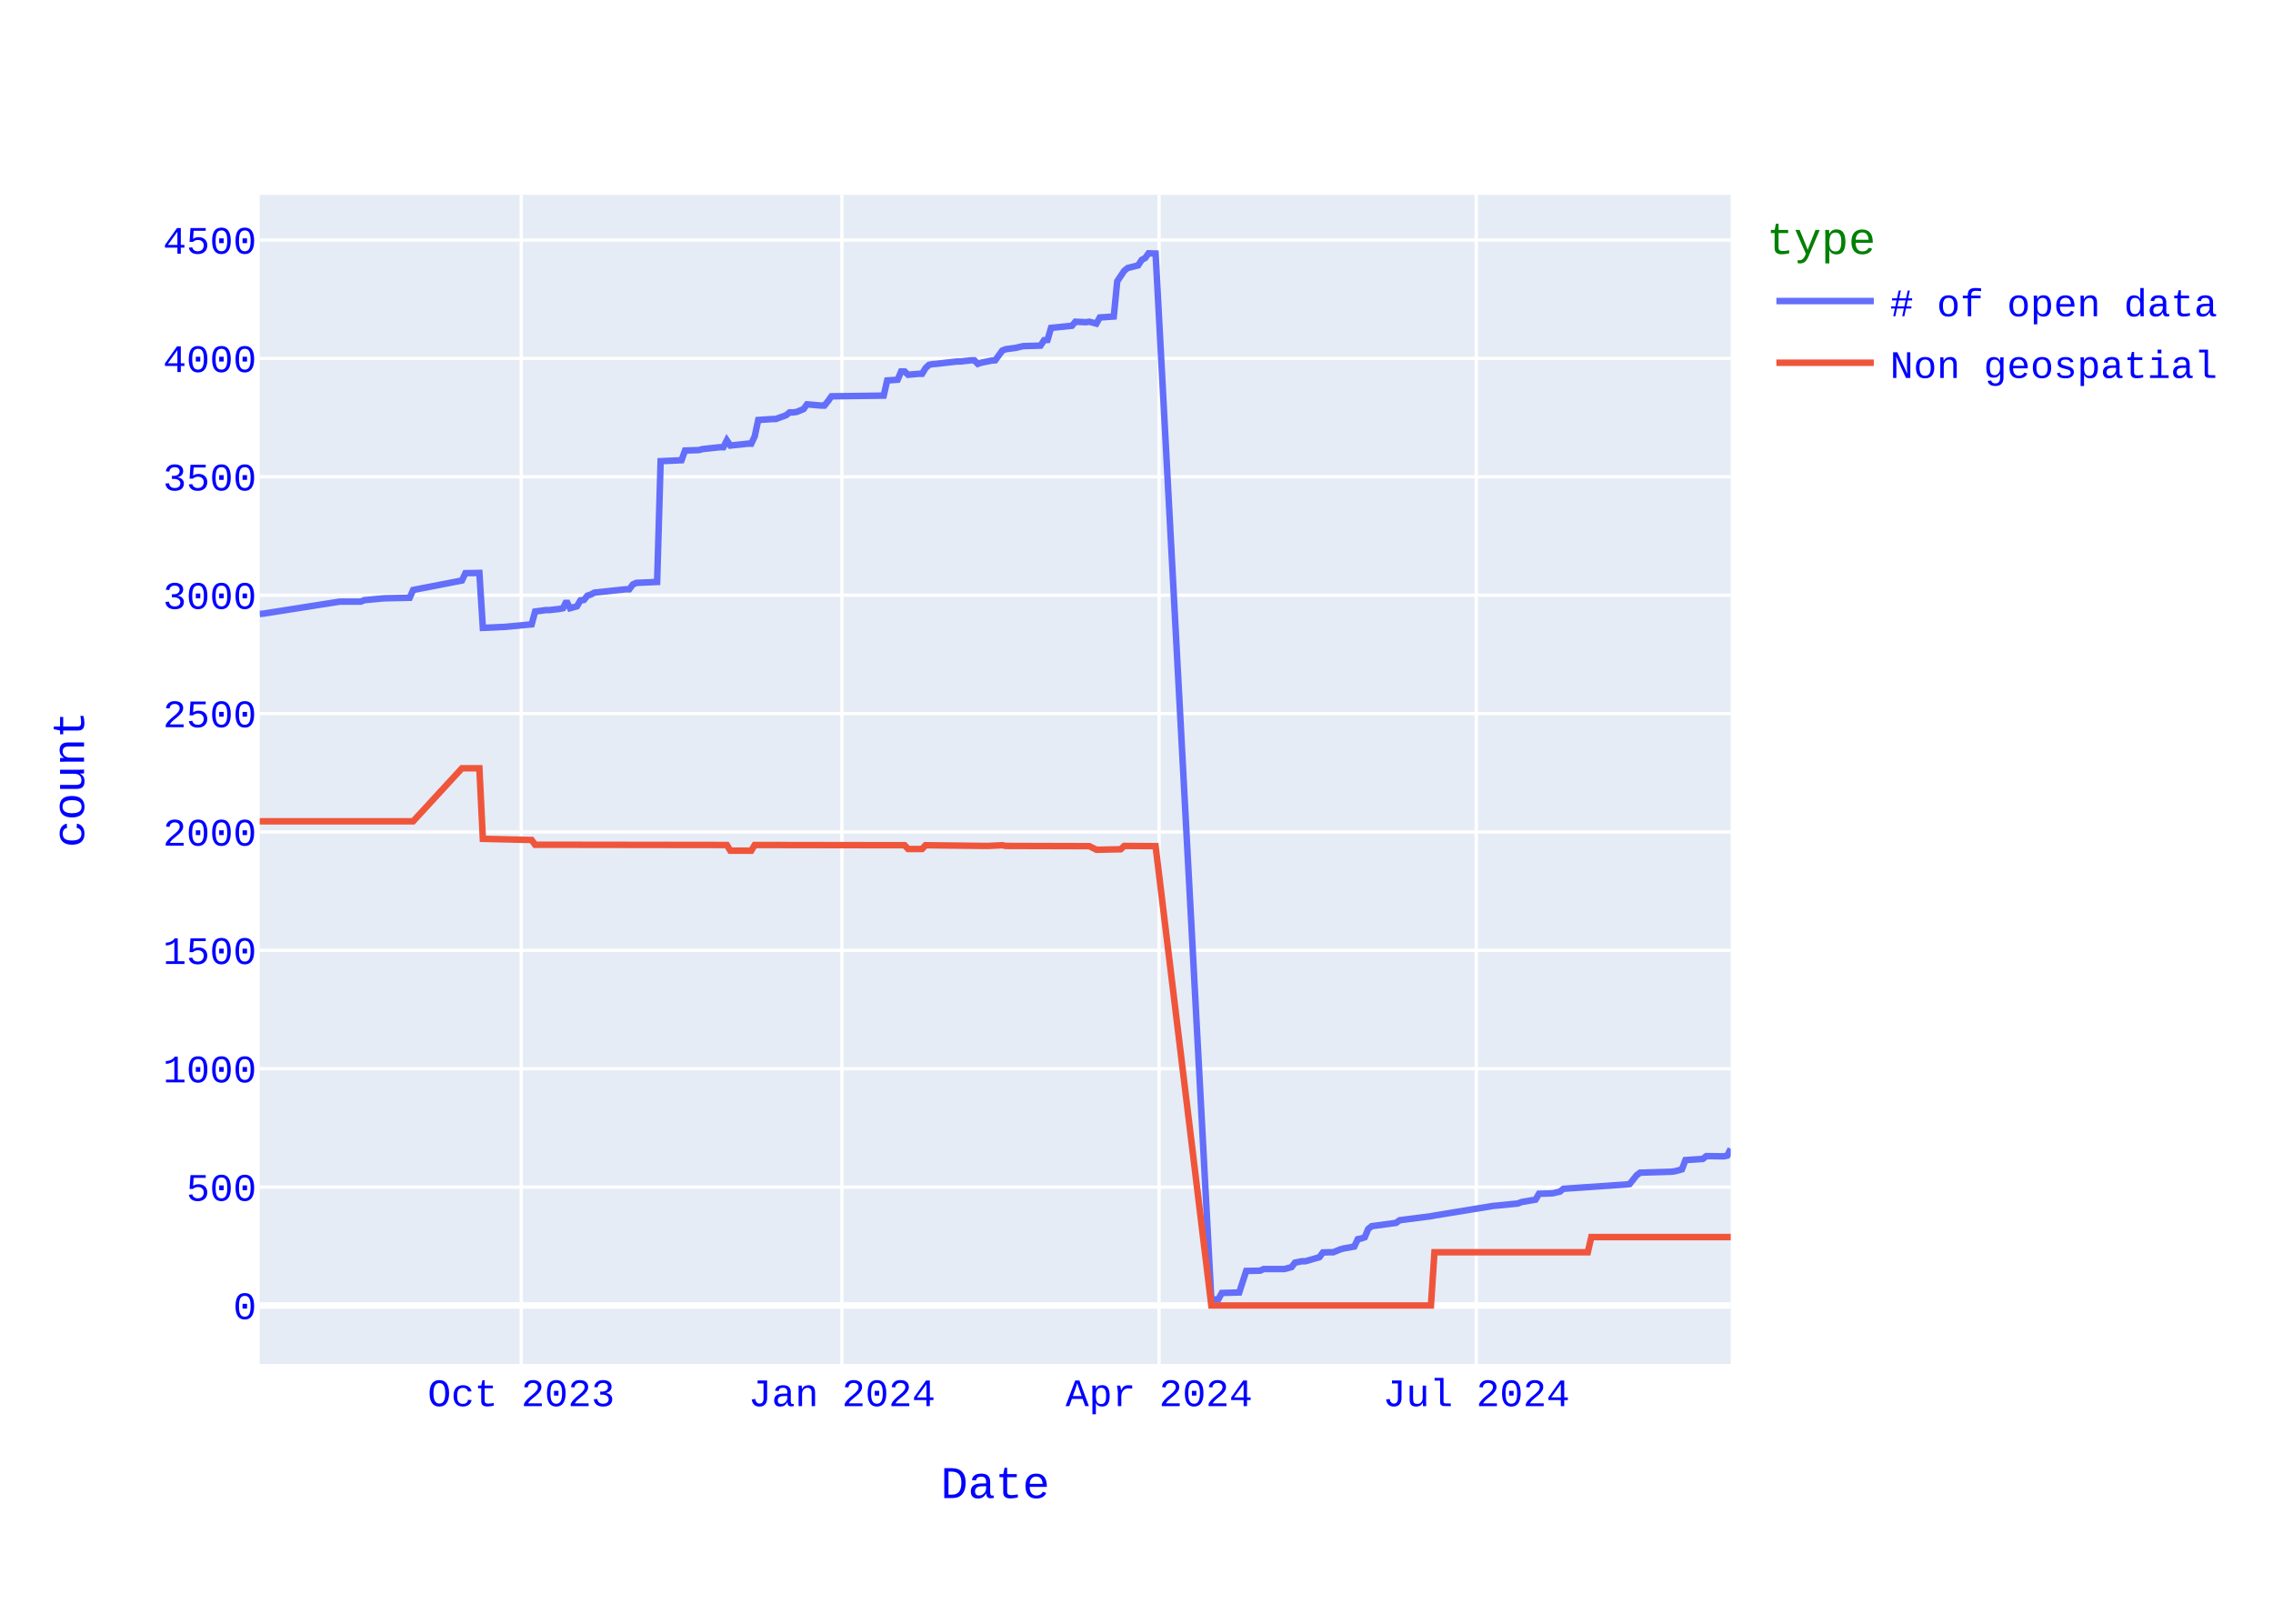
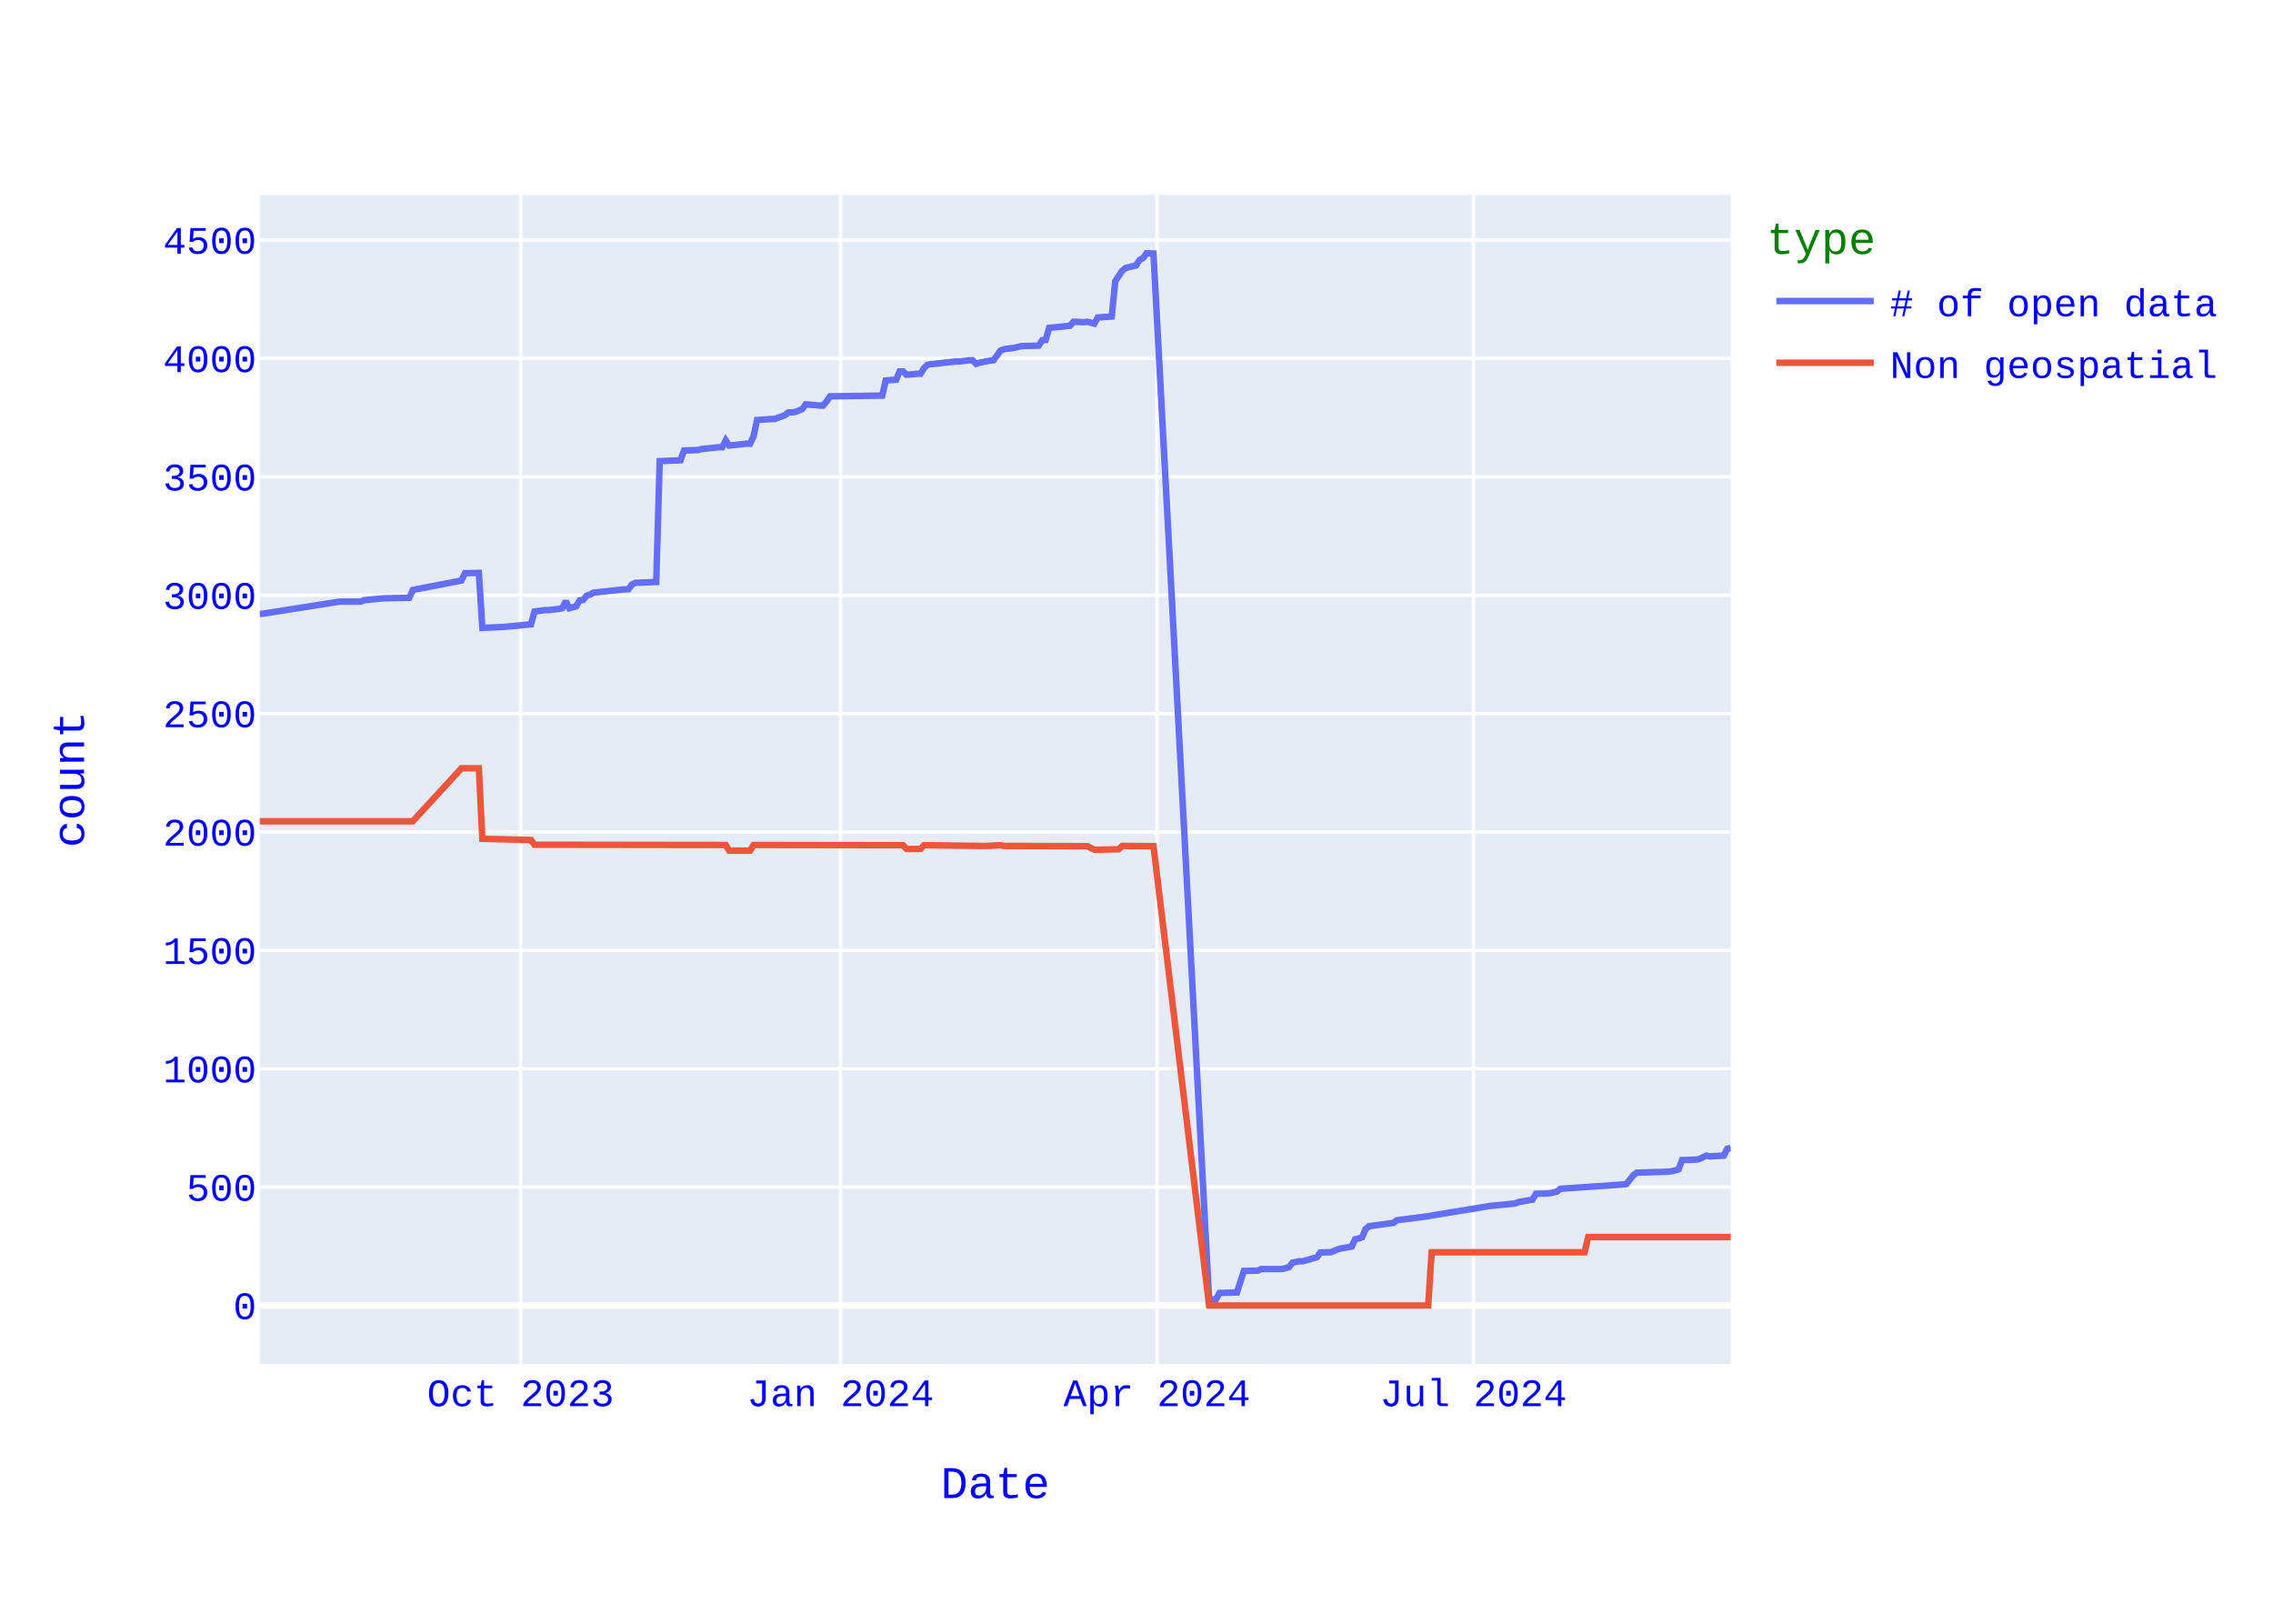
<svg xmlns="http://www.w3.org/2000/svg" class="main-svg" width="700" height="500" style="" viewBox="0 0 700 500">
  <rect x="0" y="0" width="700" height="500" style="fill: rgb(255, 255, 255); fill-opacity: 1;" />
-   <defs id="defs-0a6714">
+   <defs id="defs-2729e0">
    <g class="clips">
-       <clipPath id="clip0a6714xyplot" class="plotclip">
+       <clipPath id="clip2729e0xyplot" class="plotclip">
        <rect width="453" height="360" />
      </clipPath>
-       <clipPath class="axesclip" id="clip0a6714x">
+       <clipPath class="axesclip" id="clip2729e0x">
        <rect x="80" y="0" width="453" height="500" />
      </clipPath>
-       <clipPath class="axesclip" id="clip0a6714y">
+       <clipPath class="axesclip" id="clip2729e0y">
        <rect x="0" y="60" width="700" height="360" />
      </clipPath>
-       <clipPath class="axesclip" id="clip0a6714xy">
+       <clipPath class="axesclip" id="clip2729e0xy">
        <rect x="80" y="60" width="453" height="360" />
      </clipPath>
    </g>
    <g class="gradients" />
    <g class="patterns" />
  </defs>
  <g class="bglayer">
    <rect class="bg" x="80" y="60" width="453" height="360" style="fill: rgb(229, 236, 246); fill-opacity: 1; stroke-width: 0;" />
  </g>
  <g class="layer-below">
    <g class="imagelayer" />
    <g class="shapelayer" />
  </g>
  <g class="cartesianlayer">
    <g class="subplot xy">
      <g class="layer-subplot">
        <g class="shapelayer" />
        <g class="imagelayer" />
      </g>
      <g class="minor-gridlayer">
        <g class="x" />
        <g class="y" />
      </g>
      <g class="gridlayer">
        <g class="x">
-           <path class="xgrid crisp" transform="translate(160.51,0)" d="M0,60v360" style="stroke: rgb(255, 255, 255); stroke-opacity: 1; stroke-width: 1px;" />
-           <path class="xgrid crisp" transform="translate(259.27,0)" d="M0,60v360" style="stroke: rgb(255, 255, 255); stroke-opacity: 1; stroke-width: 1px;" />
-           <path class="xgrid crisp" transform="translate(356.95,0)" d="M0,60v360" style="stroke: rgb(255, 255, 255); stroke-opacity: 1; stroke-width: 1px;" />
-           <path class="xgrid crisp" transform="translate(454.64,0)" d="M0,60v360" style="stroke: rgb(255, 255, 255); stroke-opacity: 1; stroke-width: 1px;" />
+           <path class="xgrid crisp" transform="translate(160.32,0)" d="M0,60v360" style="stroke: rgb(255, 255, 255); stroke-opacity: 1; stroke-width: 1px;" />
+           <path class="xgrid crisp" transform="translate(258.84,0)" d="M0,60v360" style="stroke: rgb(255, 255, 255); stroke-opacity: 1; stroke-width: 1px;" />
+           <path class="xgrid crisp" transform="translate(356.3,0)" d="M0,60v360" style="stroke: rgb(255, 255, 255); stroke-opacity: 1; stroke-width: 1px;" />
+           <path class="xgrid crisp" transform="translate(453.75,0)" d="M0,60v360" style="stroke: rgb(255, 255, 255); stroke-opacity: 1; stroke-width: 1px;" />
        </g>
        <g class="y">
          <path class="ygrid crisp" transform="translate(0,365.55)" d="M80,0h453" style="stroke: rgb(255, 255, 255); stroke-opacity: 1; stroke-width: 1px;" />
          <path class="ygrid crisp" transform="translate(0,329.09)" d="M80,0h453" style="stroke: rgb(255, 255, 255); stroke-opacity: 1; stroke-width: 1px;" />
          <path class="ygrid crisp" transform="translate(0,292.64)" d="M80,0h453" style="stroke: rgb(255, 255, 255); stroke-opacity: 1; stroke-width: 1px;" />
          <path class="ygrid crisp" transform="translate(0,256.19)" d="M80,0h453" style="stroke: rgb(255, 255, 255); stroke-opacity: 1; stroke-width: 1px;" />
          <path class="ygrid crisp" transform="translate(0,219.73)" d="M80,0h453" style="stroke: rgb(255, 255, 255); stroke-opacity: 1; stroke-width: 1px;" />
          <path class="ygrid crisp" transform="translate(0,183.28)" d="M80,0h453" style="stroke: rgb(255, 255, 255); stroke-opacity: 1; stroke-width: 1px;" />
          <path class="ygrid crisp" transform="translate(0,146.82)" d="M80,0h453" style="stroke: rgb(255, 255, 255); stroke-opacity: 1; stroke-width: 1px;" />
          <path class="ygrid crisp" transform="translate(0,110.37)" d="M80,0h453" style="stroke: rgb(255, 255, 255); stroke-opacity: 1; stroke-width: 1px;" />
          <path class="ygrid crisp" transform="translate(0,73.92)" d="M80,0h453" style="stroke: rgb(255, 255, 255); stroke-opacity: 1; stroke-width: 1px;" />
        </g>
      </g>
      <g class="zerolinelayer">
        <path class="yzl zl crisp" transform="translate(0,402)" d="M80,0h453" style="stroke: rgb(255, 255, 255); stroke-opacity: 1; stroke-width: 2px;" />
      </g>
      <path class="xlines-below" />
      <path class="ylines-below" />
      <g class="overlines-below" />
      <g class="xaxislayer-below" />
      <g class="yaxislayer-below" />
      <g class="overaxes-below" />
-       <g class="plot" transform="translate(80,60)" clip-path="url(#clip0a6714xyplot)">
+       <g class="plot" transform="translate(80,60)" clip-path="url(#clip2729e0xyplot)">
        <g class="scatterlayer mlayer">
-           <g class="trace scatter trace4d2f6c" style="stroke-miterlimit: 2; opacity: 1;">
+           <g class="trace scatter tracec455a6" style="stroke-miterlimit: 2; opacity: 1;">
            <g class="fills" />
            <g class="errorbars" />
            <g class="lines">
-               <path class="js-line" d="M453,293.74L451.93,295.85L450.85,296.07L445.49,296L444.41,296.87L439.05,297.23L437.97,300.08L435.82,300.66L434.75,300.81L425.09,301.1L424.02,301.9L421.87,304.6L420.8,304.74L401.47,306.06L400.4,306.93L398.25,307.44L397.18,307.51L393.96,307.59L392.89,309.41L388.59,310.14L387.52,310.58L381.08,311.23L380,311.31L361.76,314.3L360.68,314.51L351.02,315.75L349.95,316.56L342.43,317.58L341.36,318.45L340.29,321L339.21,321.37L338.14,321.59L337.07,323.85L333.85,324.43L332.77,324.72L330.63,325.6L329.55,325.6L327.41,325.67L326.33,327.13L322.04,328.37L320.96,328.37L318.82,328.8L317.74,330.19L315.6,330.77L314.52,330.77L309.16,330.77L308.08,331.28L303.79,331.36L301.64,337.99L296.27,338.14L295.2,340.1L293.05,340.18L275.88,18.07L273.73,18L272.66,19.46L271.59,20.04L270.51,21.72L267.29,22.52L266.22,23.4L264.07,26.6L263,37.47L258.7,37.76L257.63,39.65L255.48,39.07L254.41,39.22L251.19,39.07L250.12,40.31L243.68,40.97L242.6,44.68L241.53,44.76L240.45,46.43L235.09,46.58L232.94,47.09L229.72,47.53L228.65,47.96L226.5,50.95L225.43,51.03L222.21,51.68L221.13,52.05L220.06,50.95L218.99,50.95L215.77,51.32L214.69,51.32L208.25,52.05L207.18,52.12L206.1,52.34L205.03,53.36L203.96,55.11L202.88,55.11L199.66,55.4L198.59,54.38L197.52,54.38L196.44,56.93L193.22,57.15L192.15,61.82L176.05,62.04L174.97,63.57L173.9,64.88L172.83,64.88L168.53,64.51L167.46,65.97L165.31,66.85L164.24,66.99L163.17,66.99L162.09,67.87L158.87,69.04L157.8,69.04L153.5,69.33L152.43,74.36L151.36,76.62L150.28,76.62L144.92,77.2L143.84,75.6L142.77,77.71L141.7,77.71L136.33,78.29L135.26,78.59L130.96,78.73L129.89,81.72L123.45,82.01L122.37,119.2L115.93,119.49L114.86,120L113.79,121.46L112.71,121.46L103.05,122.48L101.98,123.06L100.91,123.42L99.83,124.74L98.76,124.88L97.68,126.7L95.54,127.29L94.46,125.1L93.39,127.29L92.32,127.51L89.1,127.87L88.02,127.87L84.8,128.31L83.73,132.25L76.22,132.97L75.14,133.05L68.7,133.34L67.63,116.42L63.33,116.5L62.26,118.76L47.23,121.67L46.16,124.08L38.64,124.23L37.57,124.3L32.2,124.81L31.13,125.25L24.69,125.25L1.07,128.96L0,129.04" style="vector-effect: none; fill: none; stroke: rgb(99, 110, 250); stroke-opacity: 1; stroke-width: 2px; opacity: 1;" />
+               <path class="js-line" d="M453,293.44L451.93,293.74L450.86,295.85L446.57,296.07L445.5,295.85L443.36,296.87L442.29,297.09L438.01,297.23L436.94,300.08L434.79,300.66L433.72,300.81L424.09,301.1L423.01,301.9L420.87,304.6L419.8,304.74L400.52,306.06L399.45,306.93L397.31,307.44L396.24,307.51L393.03,307.59L391.96,309.41L387.67,310.14L386.6,310.58L380.18,311.23L379.11,311.31L360.9,314.3L359.83,314.51L350.19,315.75L349.12,316.56L341.62,317.58L340.55,318.45L339.48,321L338.41,321.37L337.34,321.59L336.27,323.85L333.06,324.43L331.99,324.72L329.84,325.6L328.77,325.6L326.63,325.67L325.56,327.13L321.28,328.37L320.21,328.37L318.06,328.8L316.99,330.19L314.85,330.77L313.78,330.77L308.43,330.77L307.35,331.28L303.07,331.36L300.93,337.99L295.57,338.14L294.5,340.1L292.36,340.18L275.23,18.07L273.09,18L272.01,19.46L270.94,20.04L269.87,21.72L266.66,22.52L265.59,23.4L263.45,26.6L262.38,37.47L258.09,37.76L257.02,39.65L254.88,39.07L253.81,39.22L250.6,39.07L249.52,40.31L243.1,40.97L242.03,44.68L240.96,44.76L239.89,46.43L234.53,46.58L232.39,47.09L229.18,47.53L228.11,47.96L225.96,50.95L224.89,51.03L221.68,51.68L220.61,52.05L219.54,50.95L218.47,50.95L215.26,51.32L214.18,51.32L207.76,52.05L206.69,52.12L205.62,52.34L204.55,53.36L203.48,55.11L202.4,55.11L199.19,55.4L198.12,54.38L197.05,54.38L195.98,56.93L192.77,57.15L191.7,61.82L175.63,62.04L174.56,63.57L173.49,64.88L172.42,64.88L168.13,64.51L167.06,65.97L164.92,66.85L163.85,66.99L162.78,66.99L161.71,67.87L158.5,69.04L157.43,69.04L153.14,69.33L152.07,74.36L151,76.62L149.93,76.62L144.57,77.2L143.5,75.6L142.43,77.71L141.36,77.71L136.01,78.29L134.94,78.59L130.65,78.73L129.58,81.72L123.16,82.01L122.09,119.2L115.66,119.49L114.59,120L113.52,121.46L112.45,121.46L102.81,122.48L101.74,123.06L100.67,123.42L99.6,124.74L98.52,124.88L97.45,126.7L95.31,127.29L94.24,125.1L93.17,127.29L92.1,127.51L88.89,127.87L87.82,127.87L84.6,128.31L83.53,132.25L76.04,132.97L74.96,133.05L68.54,133.34L67.47,116.42L63.18,116.5L62.11,118.76L47.12,121.67L46.05,124.08L38.55,124.23L37.48,124.3L32.13,124.81L31.06,125.25L24.63,125.25L1.07,128.96L0,129.04" style="vector-effect: none; fill: none; stroke: rgb(99, 110, 250); stroke-opacity: 1; stroke-width: 2px; opacity: 1;" />
            </g>
            <g class="points" />
            <g class="text" />
          </g>
-           <g class="trace scatter trace613b08" style="stroke-miterlimit: 2; opacity: 1;">
+           <g class="trace scatter trace008a09" style="stroke-miterlimit: 2; opacity: 1;">
            <g class="fills" />
            <g class="errorbars" />
            <g class="lines">
-               <path class="js-line" d="M453,320.93L410.06,320.93L408.99,325.6L361.76,325.6L360.68,342L293.05,342L275.88,200.56L266.22,200.49L265.14,201.51L258.7,201.65L257.63,201.65L255.48,200.56L254.41,200.56L229.72,200.49L228.65,200.27L224.35,200.49L223.28,200.49L205.03,200.27L203.96,201.43L199.66,201.43L198.59,200.27L152.43,200.2L151.36,201.95L144.92,201.95L143.84,200.2L84.8,200.12L83.73,198.66L68.7,198.3L67.63,176.57L62.26,176.57L47.23,192.9L0,192.9" style="vector-effect: none; fill: none; stroke: rgb(239, 85, 59); stroke-opacity: 1; stroke-width: 2px; opacity: 1;" />
+               <path class="js-line" d="M453,320.93L409.09,320.93L408.02,325.6L360.9,325.6L359.83,342L292.36,342L275.23,200.56L265.59,200.49L264.52,201.51L258.09,201.65L257.02,201.65L254.88,200.56L253.81,200.56L229.18,200.49L228.11,200.27L223.82,200.49L222.75,200.49L204.55,200.27L203.48,201.43L199.19,201.43L198.12,200.27L152.07,200.2L151,201.95L144.57,201.95L143.5,200.2L84.6,200.12L83.53,198.66L68.54,198.3L67.47,176.57L62.11,176.57L47.12,192.9L0,192.9" style="vector-effect: none; fill: none; stroke: rgb(239, 85, 59); stroke-opacity: 1; stroke-width: 2px; opacity: 1;" />
            </g>
            <g class="points" />
            <g class="text" />
          </g>
        </g>
      </g>
      <g class="overplot" />
      <path class="xlines-above crisp" d="M0,0" style="fill: none;" />
      <path class="ylines-above crisp" d="M0,0" style="fill: none;" />
      <g class="overlines-above" />
      <g class="xaxislayer-above">
        <g class="xtick">
-           <text text-anchor="middle" x="0" y="433" transform="translate(160.51,0)" style="font-family: 'Courier New'; font-size: 12px; fill: rgb(0, 0, 255); fill-opacity: 1; white-space: pre; opacity: 1;">Oct 2023</text>
-         </g>
-         <g class="xtick">
-           <text text-anchor="middle" x="0" y="433" style="font-family: 'Courier New'; font-size: 12px; fill: rgb(0, 0, 255); fill-opacity: 1; white-space: pre; opacity: 1;" transform="translate(259.27,0)">Jan 2024</text>
-         </g>
-         <g class="xtick">
-           <text text-anchor="middle" x="0" y="433" style="font-family: 'Courier New'; font-size: 12px; fill: rgb(0, 0, 255); fill-opacity: 1; white-space: pre; opacity: 1;" transform="translate(356.95,0)">Apr 2024</text>
-         </g>
-         <g class="xtick">
-           <text text-anchor="middle" x="0" y="433" style="font-family: 'Courier New'; font-size: 12px; fill: rgb(0, 0, 255); fill-opacity: 1; white-space: pre; opacity: 1;" transform="translate(454.64,0)">Jul 2024</text>
+           <text text-anchor="middle" x="0" y="433" transform="translate(160.32,0)" style="font-family: 'Courier New'; font-size: 12px; fill: rgb(0, 0, 255); fill-opacity: 1; white-space: pre; opacity: 1;">Oct 2023</text>
+         </g>
+         <g class="xtick">
+           <text text-anchor="middle" x="0" y="433" style="font-family: 'Courier New'; font-size: 12px; fill: rgb(0, 0, 255); fill-opacity: 1; white-space: pre; opacity: 1;" transform="translate(258.84,0)">Jan 2024</text>
+         </g>
+         <g class="xtick">
+           <text text-anchor="middle" x="0" y="433" style="font-family: 'Courier New'; font-size: 12px; fill: rgb(0, 0, 255); fill-opacity: 1; white-space: pre; opacity: 1;" transform="translate(356.3,0)">Apr 2024</text>
+         </g>
+         <g class="xtick">
+           <text text-anchor="middle" x="0" y="433" style="font-family: 'Courier New'; font-size: 12px; fill: rgb(0, 0, 255); fill-opacity: 1; white-space: pre; opacity: 1;" transform="translate(453.75,0)">Jul 2024</text>
        </g>
      </g>
      <g class="yaxislayer-above">
        <g class="ytick">
          <text text-anchor="end" x="79" y="4.2" transform="translate(0,402)" style="font-family: 'Courier New'; font-size: 12px; fill: rgb(0, 0, 255); fill-opacity: 1; white-space: pre; opacity: 1;">0</text>
        </g>
        <g class="ytick">
          <text text-anchor="end" x="79" y="4.2" style="font-family: 'Courier New'; font-size: 12px; fill: rgb(0, 0, 255); fill-opacity: 1; white-space: pre; opacity: 1;" transform="translate(0,365.55)">500</text>
        </g>
        <g class="ytick">
          <text text-anchor="end" x="79" y="4.2" style="font-family: 'Courier New'; font-size: 12px; fill: rgb(0, 0, 255); fill-opacity: 1; white-space: pre; opacity: 1;" transform="translate(0,329.09)">1000</text>
        </g>
        <g class="ytick">
          <text text-anchor="end" x="79" y="4.2" style="font-family: 'Courier New'; font-size: 12px; fill: rgb(0, 0, 255); fill-opacity: 1; white-space: pre; opacity: 1;" transform="translate(0,292.64)">1500</text>
        </g>
        <g class="ytick">
          <text text-anchor="end" x="79" y="4.2" style="font-family: 'Courier New'; font-size: 12px; fill: rgb(0, 0, 255); fill-opacity: 1; white-space: pre; opacity: 1;" transform="translate(0,256.19)">2000</text>
        </g>
        <g class="ytick">
          <text text-anchor="end" x="79" y="4.2" style="font-family: 'Courier New'; font-size: 12px; fill: rgb(0, 0, 255); fill-opacity: 1; white-space: pre; opacity: 1;" transform="translate(0,219.73)">2500</text>
        </g>
        <g class="ytick">
          <text text-anchor="end" x="79" y="4.2" style="font-family: 'Courier New'; font-size: 12px; fill: rgb(0, 0, 255); fill-opacity: 1; white-space: pre; opacity: 1;" transform="translate(0,183.28)">3000</text>
        </g>
        <g class="ytick">
          <text text-anchor="end" x="79" y="4.2" style="font-family: 'Courier New'; font-size: 12px; fill: rgb(0, 0, 255); fill-opacity: 1; white-space: pre; opacity: 1;" transform="translate(0,146.82)">3500</text>
        </g>
        <g class="ytick">
          <text text-anchor="end" x="79" y="4.2" style="font-family: 'Courier New'; font-size: 12px; fill: rgb(0, 0, 255); fill-opacity: 1; white-space: pre; opacity: 1;" transform="translate(0,110.37)">4000</text>
        </g>
        <g class="ytick">
          <text text-anchor="end" x="79" y="4.2" style="font-family: 'Courier New'; font-size: 12px; fill: rgb(0, 0, 255); fill-opacity: 1; white-space: pre; opacity: 1;" transform="translate(0,73.92)">4500</text>
        </g>
      </g>
      <g class="overaxes-above" />
    </g>
  </g>
  <g class="polarlayer" />
  <g class="smithlayer" />
  <g class="ternarylayer" />
  <g class="geolayer" />
  <g class="funnelarealayer" />
  <g class="pielayer" />
  <g class="iciclelayer" />
  <g class="treemaplayer" />
  <g class="sunburstlayer" />
  <g class="glimages" />
-   <defs id="topdefs-0a6714">
+   <defs id="topdefs-2729e0">
    <g class="clips" />
-     <clipPath id="legend0a6714">
+     <clipPath id="legend2729e0">
      <rect width="146" height="67" x="0" y="0" />
    </clipPath>
  </defs>
  <g class="layer-above">
    <g class="imagelayer" />
    <g class="shapelayer" />
  </g>
  <g class="infolayer">
    <g class="legend" pointer-events="all" transform="translate(542.06,60)">
      <rect class="bg" shape-rendering="crispEdges" style="stroke: rgb(68, 68, 68); stroke-opacity: 1; fill: rgb(255, 255, 255); fill-opacity: 1; stroke-width: 0px;" width="146" height="67" x="0" y="0" />
-       <g class="scrollbox" transform="" clip-path="url(#legend0a6714)">
+       <g class="scrollbox" transform="" clip-path="url(#legend2729e0)">
        <text class="legendtitletext" text-anchor="start" x="2" y="18.2" style="font-family: 'Courier New'; font-size: 14px; fill: rgb(0, 128, 0); fill-opacity: 1; white-space: pre;">type</text>
        <g class="groups" transform="">
          <g class="traces" transform="translate(0,32.7)" style="opacity: 1;">
            <text class="legendtext" text-anchor="start" x="40" y="4.68" style="font-family: 'Courier New'; font-size: 12px; fill: rgb(0, 0, 255); fill-opacity: 1; white-space: pre;"># of open data</text>
            <g class="layers" style="opacity: 1;">
              <g class="legendfill" />
              <g class="legendlines">
                <path class="js-line" d="M5,0h30" style="fill: none; stroke: rgb(99, 110, 250); stroke-opacity: 1; stroke-width: 2px;" />
              </g>
              <g class="legendsymbols">
                <g class="legendpoints" />
              </g>
            </g>
            <rect class="legendtoggle" x="0" y="-9.5" width="140.828" height="19" style="fill: rgb(0, 0, 0); fill-opacity: 0;" />
          </g>
        </g>
        <g class="groups" transform="">
          <g class="traces" transform="translate(0,51.7)" style="opacity: 1;">
            <text class="legendtext" text-anchor="start" x="40" y="4.68" style="font-family: 'Courier New'; font-size: 12px; fill: rgb(0, 0, 255); fill-opacity: 1; white-space: pre;">Non geospatial</text>
            <g class="layers" style="opacity: 1;">
              <g class="legendfill" />
              <g class="legendlines">
                <path class="js-line" d="M5,0h30" style="fill: none; stroke: rgb(239, 85, 59); stroke-opacity: 1; stroke-width: 2px;" />
              </g>
              <g class="legendsymbols">
                <g class="legendpoints" />
              </g>
            </g>
            <rect class="legendtoggle" x="0" y="-9.5" width="140.828" height="19" style="fill: rgb(0, 0, 0); fill-opacity: 0;" />
          </g>
        </g>
      </g>
      <rect class="scrollbar" rx="20" ry="3" width="0" height="0" style="fill: rgb(128, 139, 164); fill-opacity: 1;" x="0" y="0" />
    </g>
    <g class="g-gtitle" />
    <g class="g-xtitle">
      <text class="xtitle" x="306.5" y="461.3" text-anchor="middle" style="font-family: 'Courier New'; font-size: 14px; fill: rgb(0, 0, 255); opacity: 1; font-weight: normal; white-space: pre;">Date</text>
    </g>
    <g class="g-ytitle">
      <text class="ytitle" transform="rotate(-90,25.8875,240)" x="25.888" y="240" text-anchor="middle" style="font-family: 'Courier New'; font-size: 14px; fill: rgb(0, 0, 255); opacity: 1; font-weight: normal; white-space: pre;">count</text>
    </g>
  </g>
</svg>
